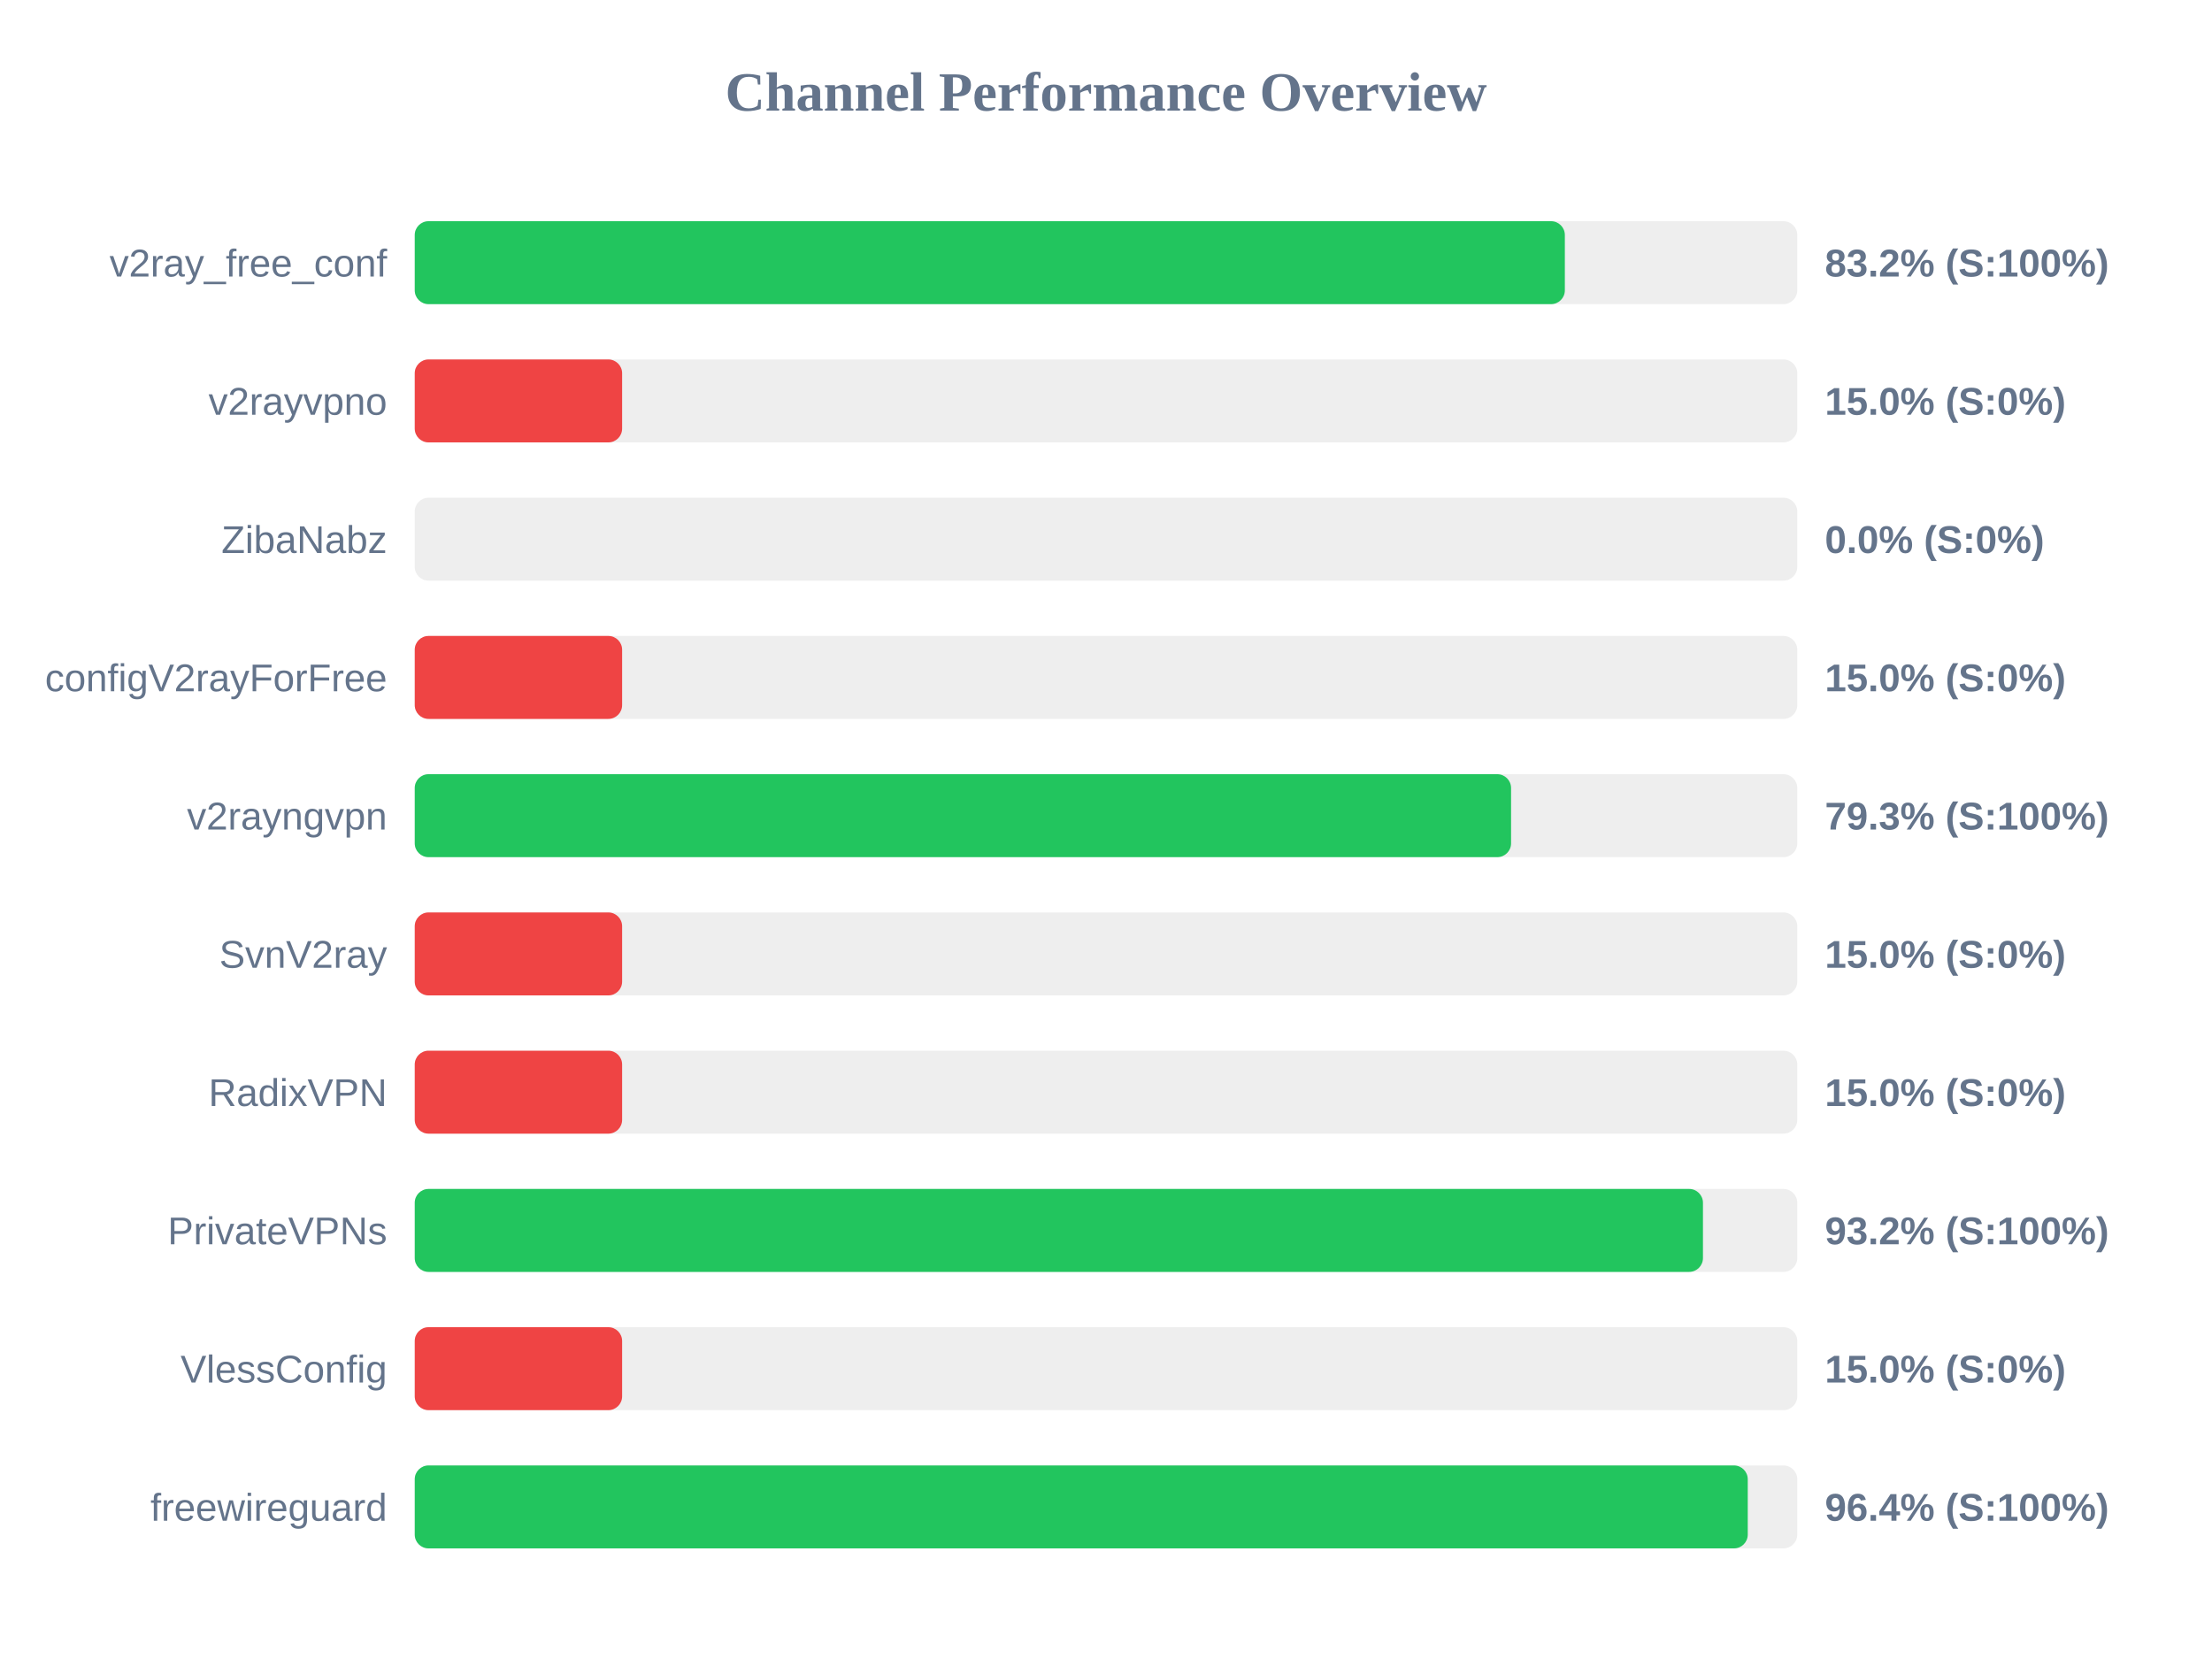
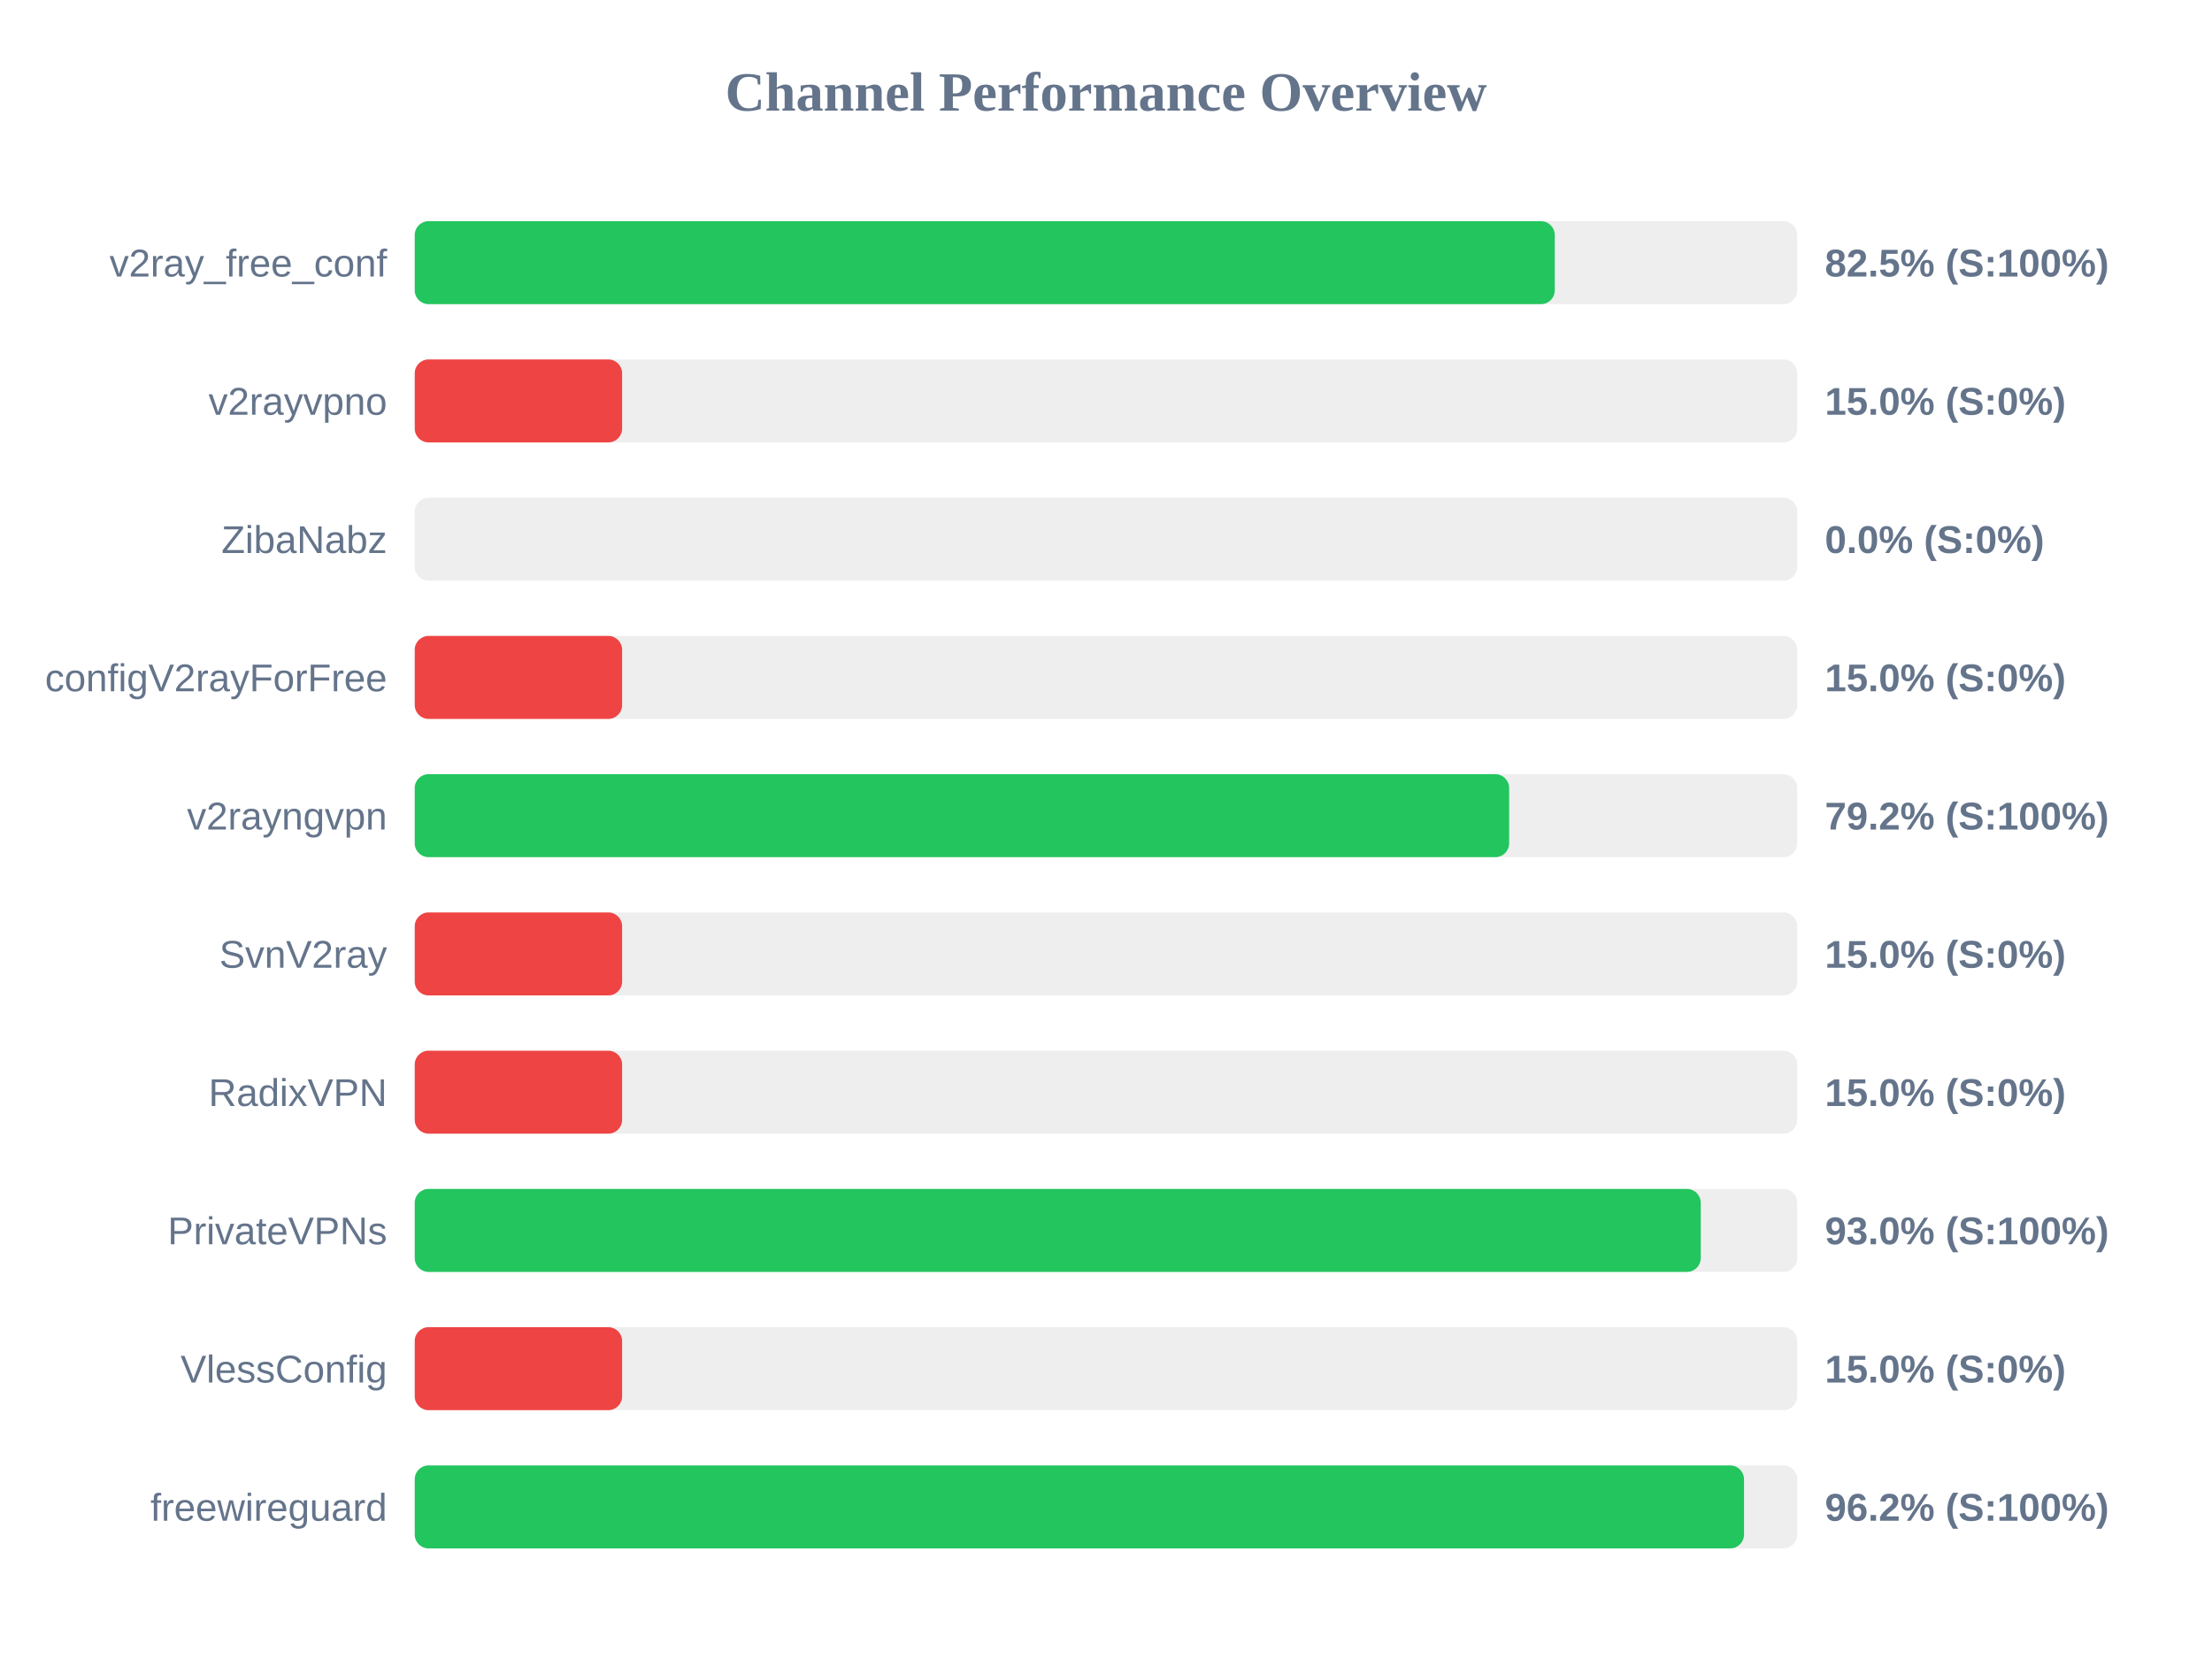
<svg xmlns="http://www.w3.org/2000/svg" width="800" height="600" version="1.1">
  <style>
        .row { font: 14px Arial; fill: #64748b; }
        .score { font: bold 14px Arial; fill: #64748b; }
    </style>
  <text x="400" y="40" text-anchor="middle" font-size="20px" font-weight="bold" fill="#64748b">Channel Performance Overview</text>
  <rect x="150" y="80" width="500" height="30" fill="#eee" rx="5" />
-   <rect x="150" y="80" width="415.95" height="30" fill="#22c55e" rx="5" />
+   <rect x="150" y="80" width="412.3" height="30" fill="#22c55e" rx="5" />
  <text x="140" y="100" text-anchor="end" class="row">v2ray_free_conf</text>
-   <text x="660" y="100" text-anchor="start" class="score">83.2% (S:100%)</text>
+   <text x="660" y="100" text-anchor="start" class="score">82.5% (S:100%)</text>
  <rect x="150" y="130" width="500" height="30" fill="#eee" rx="5" />
  <rect x="150" y="130" width="75.0" height="30" fill="#ef4444" rx="5" />
  <text x="140" y="150" text-anchor="end" class="row">v2rayvpno</text>
  <text x="660" y="150" text-anchor="start" class="score">15.0% (S:0%)</text>
  <rect x="150" y="180" width="500" height="30" fill="#eee" rx="5" />
  <rect x="150" y="180" width="0.0" height="30" fill="#ef4444" rx="5" />
  <text x="140" y="200" text-anchor="end" class="row">ZibaNabz</text>
  <text x="660" y="200" text-anchor="start" class="score">0.0% (S:0%)</text>
  <rect x="150" y="230" width="500" height="30" fill="#eee" rx="5" />
  <rect x="150" y="230" width="75.0" height="30" fill="#ef4444" rx="5" />
  <text x="140" y="250" text-anchor="end" class="row">configV2rayForFree</text>
  <text x="660" y="250" text-anchor="start" class="score">15.0% (S:0%)</text>
  <rect x="150" y="280" width="500" height="30" fill="#eee" rx="5" />
-   <rect x="150" y="280" width="396.5" height="30" fill="#22c55e" rx="5" />
+   <rect x="150" y="280" width="395.8" height="30" fill="#22c55e" rx="5" />
  <text x="140" y="300" text-anchor="end" class="row">v2rayngvpn</text>
-   <text x="660" y="300" text-anchor="start" class="score">79.3% (S:100%)</text>
+   <text x="660" y="300" text-anchor="start" class="score">79.2% (S:100%)</text>
  <rect x="150" y="330" width="500" height="30" fill="#eee" rx="5" />
  <rect x="150" y="330" width="75.0" height="30" fill="#ef4444" rx="5" />
  <text x="140" y="350" text-anchor="end" class="row">SvnV2ray</text>
  <text x="660" y="350" text-anchor="start" class="score">15.0% (S:0%)</text>
  <rect x="150" y="380" width="500" height="30" fill="#eee" rx="5" />
  <rect x="150" y="380" width="75.0" height="30" fill="#ef4444" rx="5" />
  <text x="140" y="400" text-anchor="end" class="row">RadixVPN</text>
  <text x="660" y="400" text-anchor="start" class="score">15.0% (S:0%)</text>
  <rect x="150" y="430" width="500" height="30" fill="#eee" rx="5" />
-   <rect x="150" y="430" width="465.9" height="30" fill="#22c55e" rx="5" />
+   <rect x="150" y="430" width="465.1" height="30" fill="#22c55e" rx="5" />
  <text x="140" y="450" text-anchor="end" class="row">PrivateVPNs</text>
-   <text x="660" y="450" text-anchor="start" class="score">93.2% (S:100%)</text>
+   <text x="660" y="450" text-anchor="start" class="score">93.0% (S:100%)</text>
  <rect x="150" y="480" width="500" height="30" fill="#eee" rx="5" />
  <rect x="150" y="480" width="75.0" height="30" fill="#ef4444" rx="5" />
  <text x="140" y="500" text-anchor="end" class="row">VlessConfig</text>
  <text x="660" y="500" text-anchor="start" class="score">15.0% (S:0%)</text>
  <rect x="150" y="530" width="500" height="30" fill="#eee" rx="5" />
-   <rect x="150" y="530" width="482.1" height="30" fill="#22c55e" rx="5" />
+   <rect x="150" y="530" width="480.75" height="30" fill="#22c55e" rx="5" />
  <text x="140" y="550" text-anchor="end" class="row">freewireguard</text>
-   <text x="660" y="550" text-anchor="start" class="score">96.4% (S:100%)</text>
+   <text x="660" y="550" text-anchor="start" class="score">96.2% (S:100%)</text>
</svg>
